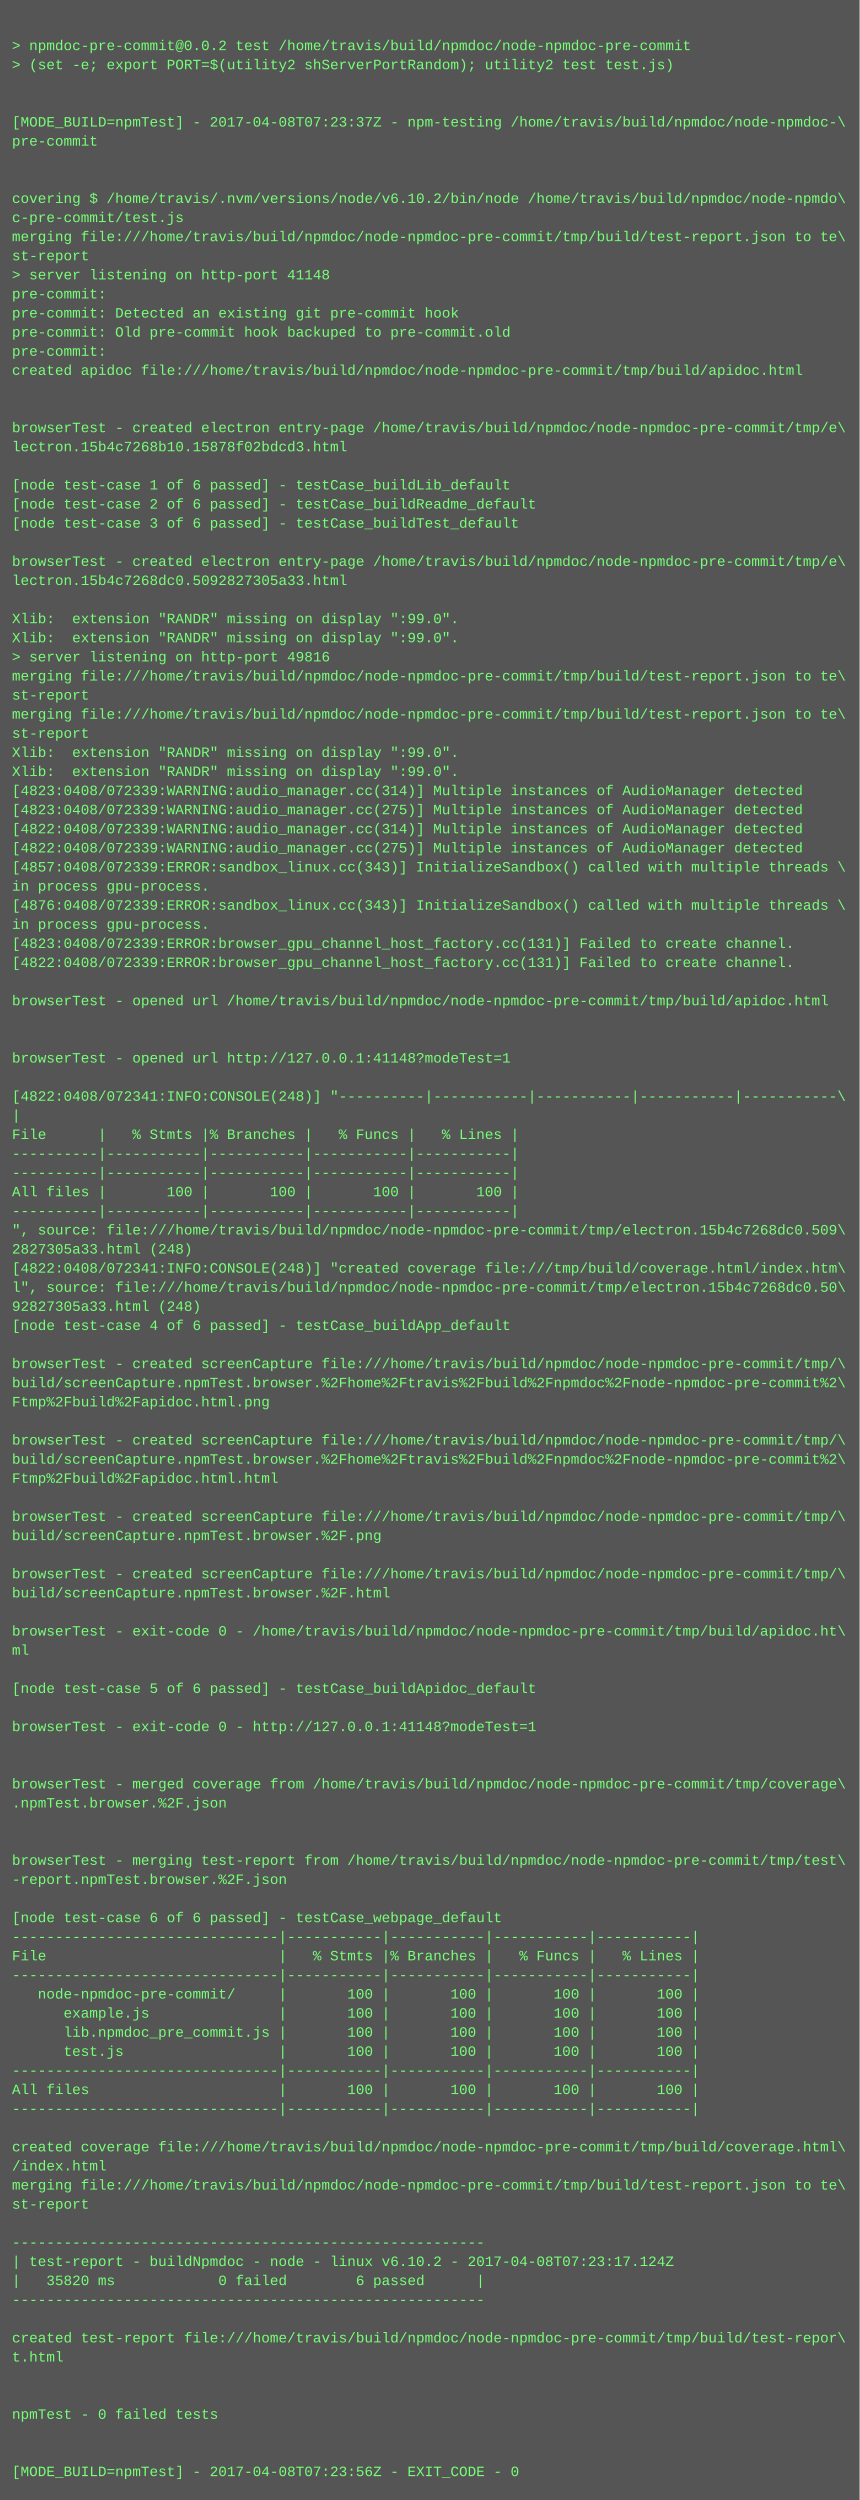
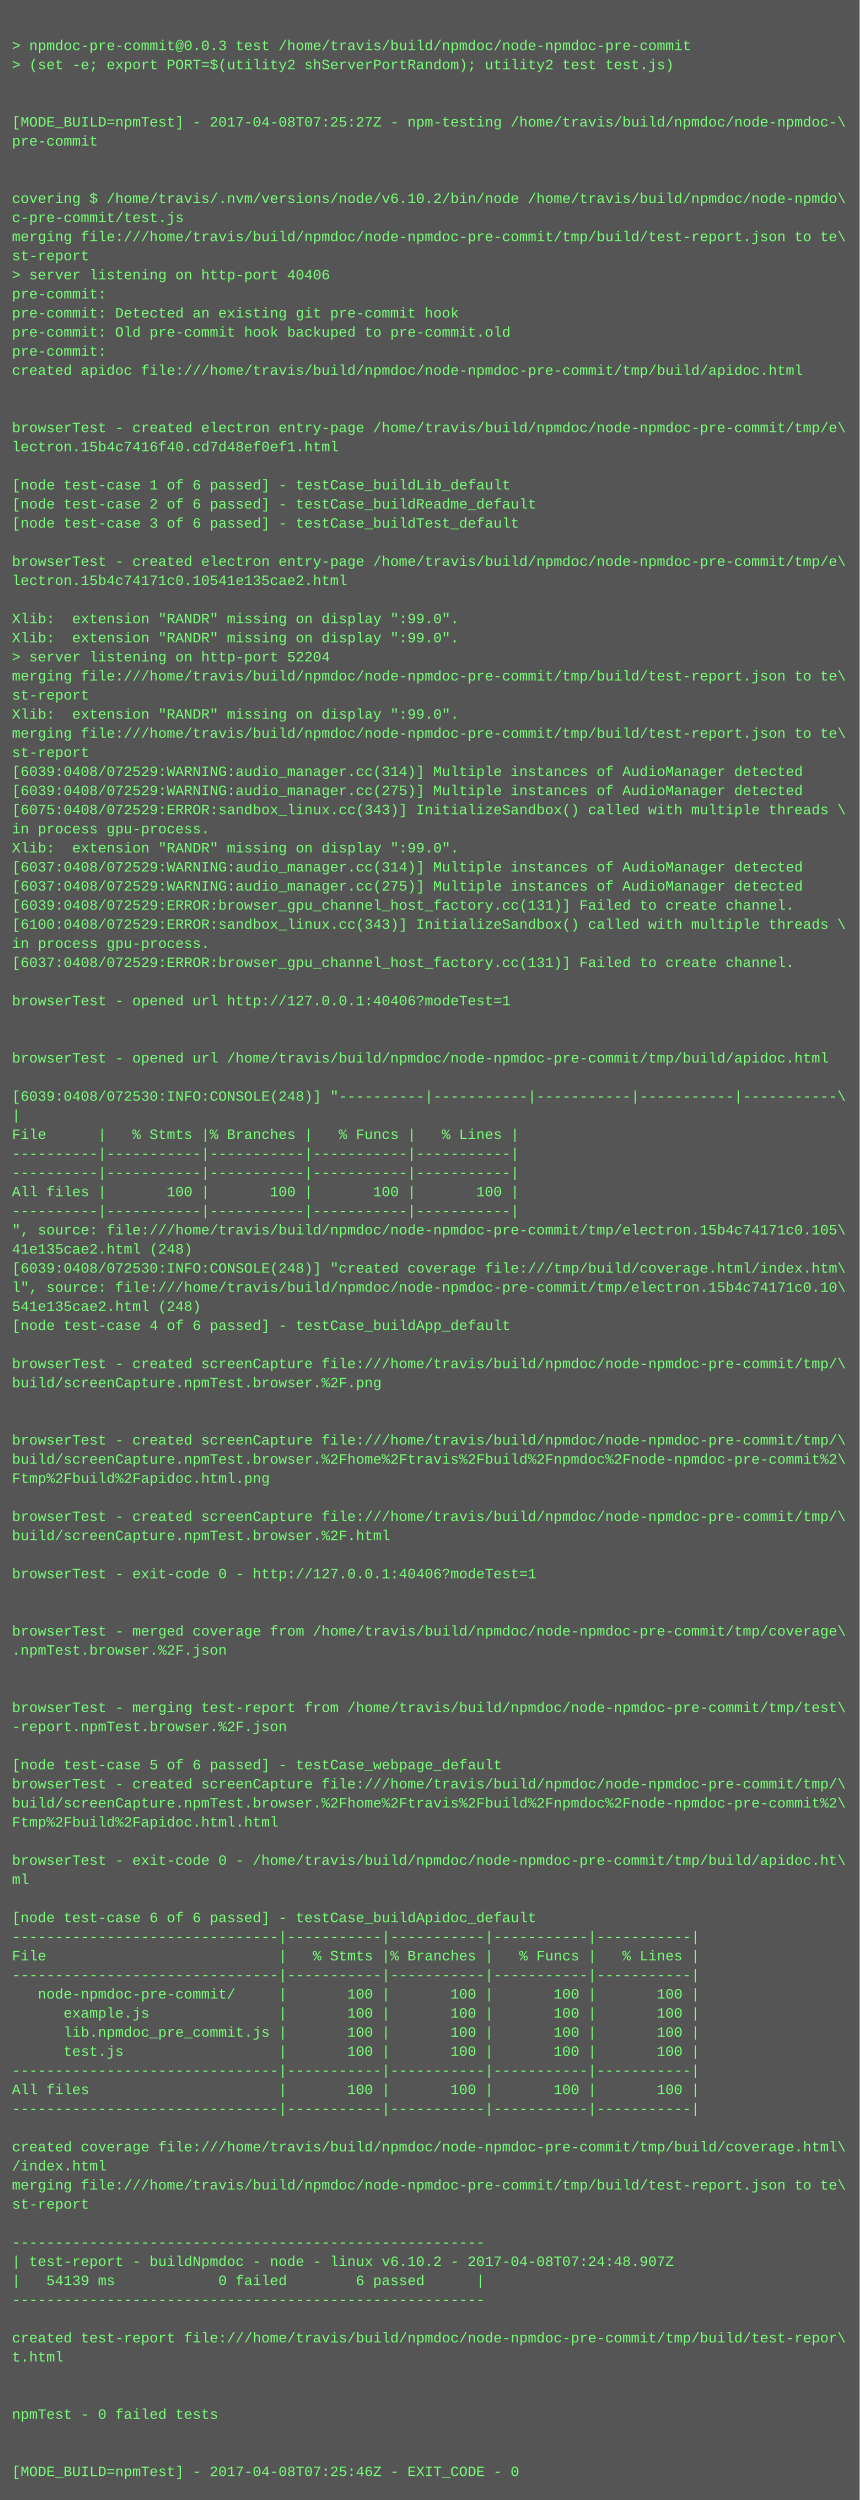
<svg xmlns="http://www.w3.org/2000/svg" height="2094" width="720">
  <rect height="2094" fill="#555" width="720" />
  <text fill="#7f7" font-family="Courier New" font-size="12" xml:space="preserve">
    <tspan x="10" y="26" />
-     <tspan x="10" y="42">&gt; npmdoc-pre-commit@0.0.2 test /home/travis/build/npmdoc/node-npmdoc-pre-commit</tspan>
+     <tspan x="10" y="42">&gt; npmdoc-pre-commit@0.0.3 test /home/travis/build/npmdoc/node-npmdoc-pre-commit</tspan>
    <tspan x="10" y="58">&gt; (set -e; export PORT=$(utility2 shServerPortRandom); utility2 test test.js)</tspan>
    <tspan x="10" y="74" />
    <tspan x="10" y="90" />
-     <tspan x="10" y="106">[MODE_BUILD=npmTest] - 2017-04-08T07:23:37Z - npm-testing /home/travis/build/npmdoc/node-npmdoc-\</tspan>
+     <tspan x="10" y="106">[MODE_BUILD=npmTest] - 2017-04-08T07:25:27Z - npm-testing /home/travis/build/npmdoc/node-npmdoc-\</tspan>
    <tspan x="10" y="122">pre-commit</tspan>
    <tspan x="10" y="138" />
    <tspan x="10" y="154" />
    <tspan x="10" y="170">covering $ /home/travis/.nvm/versions/node/v6.10.2/bin/node /home/travis/build/npmdoc/node-npmdo\</tspan>
    <tspan x="10" y="186">c-pre-commit/test.js</tspan>
    <tspan x="10" y="202">merging file:///home/travis/build/npmdoc/node-npmdoc-pre-commit/tmp/build/test-report.json to te\</tspan>
    <tspan x="10" y="218">st-report</tspan>
-     <tspan x="10" y="234">&gt; server listening on http-port 41148</tspan>
+     <tspan x="10" y="234">&gt; server listening on http-port 40406</tspan>
    <tspan x="10" y="250">pre-commit:</tspan>
    <tspan x="10" y="266">pre-commit: Detected an existing git pre-commit hook</tspan>
    <tspan x="10" y="282">pre-commit: Old pre-commit hook backuped to pre-commit.old</tspan>
    <tspan x="10" y="298">pre-commit:</tspan>
    <tspan x="10" y="314">created apidoc file:///home/travis/build/npmdoc/node-npmdoc-pre-commit/tmp/build/apidoc.html</tspan>
    <tspan x="10" y="330" />
    <tspan x="10" y="346" />
    <tspan x="10" y="362">browserTest - created electron entry-page /home/travis/build/npmdoc/node-npmdoc-pre-commit/tmp/e\</tspan>
-     <tspan x="10" y="378">lectron.15b4c7268b10.15878f02bdcd3.html</tspan>
+     <tspan x="10" y="378">lectron.15b4c7416f40.cd7d48ef0ef1.html</tspan>
    <tspan x="10" y="394" />
    <tspan x="10" y="410">[node test-case 1 of 6 passed] - testCase_buildLib_default</tspan>
    <tspan x="10" y="426">[node test-case 2 of 6 passed] - testCase_buildReadme_default</tspan>
    <tspan x="10" y="442">[node test-case 3 of 6 passed] - testCase_buildTest_default</tspan>
    <tspan x="10" y="458" />
    <tspan x="10" y="474">browserTest - created electron entry-page /home/travis/build/npmdoc/node-npmdoc-pre-commit/tmp/e\</tspan>
-     <tspan x="10" y="490">lectron.15b4c7268dc0.5092827305a33.html</tspan>
+     <tspan x="10" y="490">lectron.15b4c74171c0.10541e135cae2.html</tspan>
    <tspan x="10" y="506" />
    <tspan x="10" y="522">Xlib:  extension "RANDR" missing on display ":99.0".</tspan>
    <tspan x="10" y="538">Xlib:  extension "RANDR" missing on display ":99.0".</tspan>
-     <tspan x="10" y="554">&gt; server listening on http-port 49816</tspan>
+     <tspan x="10" y="554">&gt; server listening on http-port 52204</tspan>
    <tspan x="10" y="570">merging file:///home/travis/build/npmdoc/node-npmdoc-pre-commit/tmp/build/test-report.json to te\</tspan>
    <tspan x="10" y="586">st-report</tspan>
-     <tspan x="10" y="602">merging file:///home/travis/build/npmdoc/node-npmdoc-pre-commit/tmp/build/test-report.json to te\</tspan>
-     <tspan x="10" y="618">st-report</tspan>
-     <tspan x="10" y="634">Xlib:  extension "RANDR" missing on display ":99.0".</tspan>
-     <tspan x="10" y="650">Xlib:  extension "RANDR" missing on display ":99.0".</tspan>
-     <tspan x="10" y="666">[4823:0408/072339:WARNING:audio_manager.cc(314)] Multiple instances of AudioManager detected</tspan>
-     <tspan x="10" y="682">[4823:0408/072339:WARNING:audio_manager.cc(275)] Multiple instances of AudioManager detected</tspan>
-     <tspan x="10" y="698">[4822:0408/072339:WARNING:audio_manager.cc(314)] Multiple instances of AudioManager detected</tspan>
-     <tspan x="10" y="714">[4822:0408/072339:WARNING:audio_manager.cc(275)] Multiple instances of AudioManager detected</tspan>
-     <tspan x="10" y="730">[4857:0408/072339:ERROR:sandbox_linux.cc(343)] InitializeSandbox() called with multiple threads \</tspan>
-     <tspan x="10" y="746">in process gpu-process. </tspan>
-     <tspan x="10" y="762">[4876:0408/072339:ERROR:sandbox_linux.cc(343)] InitializeSandbox() called with multiple threads \</tspan>
-     <tspan x="10" y="778">in process gpu-process. </tspan>
-     <tspan x="10" y="794">[4823:0408/072339:ERROR:browser_gpu_channel_host_factory.cc(131)] Failed to create channel.</tspan>
-     <tspan x="10" y="810">[4822:0408/072339:ERROR:browser_gpu_channel_host_factory.cc(131)] Failed to create channel.</tspan>
+     <tspan x="10" y="602">Xlib:  extension "RANDR" missing on display ":99.0".</tspan>
+     <tspan x="10" y="618">merging file:///home/travis/build/npmdoc/node-npmdoc-pre-commit/tmp/build/test-report.json to te\</tspan>
+     <tspan x="10" y="634">st-report</tspan>
+     <tspan x="10" y="650">[6039:0408/072529:WARNING:audio_manager.cc(314)] Multiple instances of AudioManager detected</tspan>
+     <tspan x="10" y="666">[6039:0408/072529:WARNING:audio_manager.cc(275)] Multiple instances of AudioManager detected</tspan>
+     <tspan x="10" y="682">[6075:0408/072529:ERROR:sandbox_linux.cc(343)] InitializeSandbox() called with multiple threads \</tspan>
+     <tspan x="10" y="698">in process gpu-process. </tspan>
+     <tspan x="10" y="714">Xlib:  extension "RANDR" missing on display ":99.0".</tspan>
+     <tspan x="10" y="730">[6037:0408/072529:WARNING:audio_manager.cc(314)] Multiple instances of AudioManager detected</tspan>
+     <tspan x="10" y="746">[6037:0408/072529:WARNING:audio_manager.cc(275)] Multiple instances of AudioManager detected</tspan>
+     <tspan x="10" y="762">[6039:0408/072529:ERROR:browser_gpu_channel_host_factory.cc(131)] Failed to create channel.</tspan>
+     <tspan x="10" y="778">[6100:0408/072529:ERROR:sandbox_linux.cc(343)] InitializeSandbox() called with multiple threads \</tspan>
+     <tspan x="10" y="794">in process gpu-process. </tspan>
+     <tspan x="10" y="810">[6037:0408/072529:ERROR:browser_gpu_channel_host_factory.cc(131)] Failed to create channel.</tspan>
    <tspan x="10" y="826" />
-     <tspan x="10" y="842">browserTest - opened url /home/travis/build/npmdoc/node-npmdoc-pre-commit/tmp/build/apidoc.html</tspan>
+     <tspan x="10" y="842">browserTest - opened url http://127.0.0.1:40406?modeTest=1</tspan>
    <tspan x="10" y="858" />
    <tspan x="10" y="874" />
-     <tspan x="10" y="890">browserTest - opened url http://127.0.0.1:41148?modeTest=1</tspan>
+     <tspan x="10" y="890">browserTest - opened url /home/travis/build/npmdoc/node-npmdoc-pre-commit/tmp/build/apidoc.html</tspan>
    <tspan x="10" y="906" />
-     <tspan x="10" y="922">[4822:0408/072341:INFO:CONSOLE(248)] "----------|-----------|-----------|-----------|-----------\</tspan>
+     <tspan x="10" y="922">[6039:0408/072530:INFO:CONSOLE(248)] "----------|-----------|-----------|-----------|-----------\</tspan>
    <tspan x="10" y="938">|</tspan>
    <tspan x="10" y="954">File      |   % Stmts |% Branches |   % Funcs |   % Lines |</tspan>
    <tspan x="10" y="970">----------|-----------|-----------|-----------|-----------|</tspan>
    <tspan x="10" y="986">----------|-----------|-----------|-----------|-----------|</tspan>
    <tspan x="10" y="1002">All files |       100 |       100 |       100 |       100 |</tspan>
    <tspan x="10" y="1018">----------|-----------|-----------|-----------|-----------|</tspan>
-     <tspan x="10" y="1034">", source: file:///home/travis/build/npmdoc/node-npmdoc-pre-commit/tmp/electron.15b4c7268dc0.509\</tspan>
-     <tspan x="10" y="1050">2827305a33.html (248)</tspan>
-     <tspan x="10" y="1066">[4822:0408/072341:INFO:CONSOLE(248)] "created coverage file:///tmp/build/coverage.html/index.htm\</tspan>
-     <tspan x="10" y="1082">l", source: file:///home/travis/build/npmdoc/node-npmdoc-pre-commit/tmp/electron.15b4c7268dc0.50\</tspan>
-     <tspan x="10" y="1098">92827305a33.html (248)</tspan>
+     <tspan x="10" y="1034">", source: file:///home/travis/build/npmdoc/node-npmdoc-pre-commit/tmp/electron.15b4c74171c0.105\</tspan>
+     <tspan x="10" y="1050">41e135cae2.html (248)</tspan>
+     <tspan x="10" y="1066">[6039:0408/072530:INFO:CONSOLE(248)] "created coverage file:///tmp/build/coverage.html/index.htm\</tspan>
+     <tspan x="10" y="1082">l", source: file:///home/travis/build/npmdoc/node-npmdoc-pre-commit/tmp/electron.15b4c74171c0.10\</tspan>
+     <tspan x="10" y="1098">541e135cae2.html (248)</tspan>
    <tspan x="10" y="1114">[node test-case 4 of 6 passed] - testCase_buildApp_default</tspan>
    <tspan x="10" y="1130" />
    <tspan x="10" y="1146">browserTest - created screenCapture file:///home/travis/build/npmdoc/node-npmdoc-pre-commit/tmp/\</tspan>
-     <tspan x="10" y="1162">build/screenCapture.npmTest.browser.%2Fhome%2Ftravis%2Fbuild%2Fnpmdoc%2Fnode-npmdoc-pre-commit%2\</tspan>
-     <tspan x="10" y="1178">Ftmp%2Fbuild%2Fapidoc.html.png</tspan>
+     <tspan x="10" y="1162">build/screenCapture.npmTest.browser.%2F.png</tspan>
+     <tspan x="10" y="1178" />
    <tspan x="10" y="1194" />
    <tspan x="10" y="1210">browserTest - created screenCapture file:///home/travis/build/npmdoc/node-npmdoc-pre-commit/tmp/\</tspan>
    <tspan x="10" y="1226">build/screenCapture.npmTest.browser.%2Fhome%2Ftravis%2Fbuild%2Fnpmdoc%2Fnode-npmdoc-pre-commit%2\</tspan>
-     <tspan x="10" y="1242">Ftmp%2Fbuild%2Fapidoc.html.html</tspan>
+     <tspan x="10" y="1242">Ftmp%2Fbuild%2Fapidoc.html.png</tspan>
    <tspan x="10" y="1258" />
    <tspan x="10" y="1274">browserTest - created screenCapture file:///home/travis/build/npmdoc/node-npmdoc-pre-commit/tmp/\</tspan>
-     <tspan x="10" y="1290">build/screenCapture.npmTest.browser.%2F.png</tspan>
+     <tspan x="10" y="1290">build/screenCapture.npmTest.browser.%2F.html</tspan>
    <tspan x="10" y="1306" />
-     <tspan x="10" y="1322">browserTest - created screenCapture file:///home/travis/build/npmdoc/node-npmdoc-pre-commit/tmp/\</tspan>
-     <tspan x="10" y="1338">build/screenCapture.npmTest.browser.%2F.html</tspan>
+     <tspan x="10" y="1322">browserTest - exit-code 0 - http://127.0.0.1:40406?modeTest=1</tspan>
+     <tspan x="10" y="1338" />
    <tspan x="10" y="1354" />
-     <tspan x="10" y="1370">browserTest - exit-code 0 - /home/travis/build/npmdoc/node-npmdoc-pre-commit/tmp/build/apidoc.ht\</tspan>
-     <tspan x="10" y="1386">ml</tspan>
+     <tspan x="10" y="1370">browserTest - merged coverage from /home/travis/build/npmdoc/node-npmdoc-pre-commit/tmp/coverage\</tspan>
+     <tspan x="10" y="1386">.npmTest.browser.%2F.json</tspan>
    <tspan x="10" y="1402" />
-     <tspan x="10" y="1418">[node test-case 5 of 6 passed] - testCase_buildApidoc_default</tspan>
-     <tspan x="10" y="1434" />
-     <tspan x="10" y="1450">browserTest - exit-code 0 - http://127.0.0.1:41148?modeTest=1</tspan>
+     <tspan x="10" y="1418" />
+     <tspan x="10" y="1434">browserTest - merging test-report from /home/travis/build/npmdoc/node-npmdoc-pre-commit/tmp/test\</tspan>
+     <tspan x="10" y="1450">-report.npmTest.browser.%2F.json</tspan>
    <tspan x="10" y="1466" />
-     <tspan x="10" y="1482" />
-     <tspan x="10" y="1498">browserTest - merged coverage from /home/travis/build/npmdoc/node-npmdoc-pre-commit/tmp/coverage\</tspan>
-     <tspan x="10" y="1514">.npmTest.browser.%2F.json</tspan>
-     <tspan x="10" y="1530" />
+     <tspan x="10" y="1482">[node test-case 5 of 6 passed] - testCase_webpage_default</tspan>
+     <tspan x="10" y="1498">browserTest - created screenCapture file:///home/travis/build/npmdoc/node-npmdoc-pre-commit/tmp/\</tspan>
+     <tspan x="10" y="1514">build/screenCapture.npmTest.browser.%2Fhome%2Ftravis%2Fbuild%2Fnpmdoc%2Fnode-npmdoc-pre-commit%2\</tspan>
+     <tspan x="10" y="1530">Ftmp%2Fbuild%2Fapidoc.html.html</tspan>
    <tspan x="10" y="1546" />
-     <tspan x="10" y="1562">browserTest - merging test-report from /home/travis/build/npmdoc/node-npmdoc-pre-commit/tmp/test\</tspan>
-     <tspan x="10" y="1578">-report.npmTest.browser.%2F.json</tspan>
+     <tspan x="10" y="1562">browserTest - exit-code 0 - /home/travis/build/npmdoc/node-npmdoc-pre-commit/tmp/build/apidoc.ht\</tspan>
+     <tspan x="10" y="1578">ml</tspan>
    <tspan x="10" y="1594" />
-     <tspan x="10" y="1610">[node test-case 6 of 6 passed] - testCase_webpage_default</tspan>
+     <tspan x="10" y="1610">[node test-case 6 of 6 passed] - testCase_buildApidoc_default</tspan>
    <tspan x="10" y="1626">-------------------------------|-----------|-----------|-----------|-----------|</tspan>
    <tspan x="10" y="1642">File                           |   % Stmts |% Branches |   % Funcs |   % Lines |</tspan>
    <tspan x="10" y="1658">-------------------------------|-----------|-----------|-----------|-----------|</tspan>
    <tspan x="10" y="1674">   node-npmdoc-pre-commit/     |       100 |       100 |       100 |       100 |</tspan>
    <tspan x="10" y="1690">      example.js               |       100 |       100 |       100 |       100 |</tspan>
    <tspan x="10" y="1706">      lib.npmdoc_pre_commit.js |       100 |       100 |       100 |       100 |</tspan>
    <tspan x="10" y="1722">      test.js                  |       100 |       100 |       100 |       100 |</tspan>
    <tspan x="10" y="1738">-------------------------------|-----------|-----------|-----------|-----------|</tspan>
    <tspan x="10" y="1754">All files                      |       100 |       100 |       100 |       100 |</tspan>
    <tspan x="10" y="1770">-------------------------------|-----------|-----------|-----------|-----------|</tspan>
    <tspan x="10" y="1786" />
    <tspan x="10" y="1802">created coverage file:///home/travis/build/npmdoc/node-npmdoc-pre-commit/tmp/build/coverage.html\</tspan>
    <tspan x="10" y="1818">/index.html</tspan>
    <tspan x="10" y="1834">merging file:///home/travis/build/npmdoc/node-npmdoc-pre-commit/tmp/build/test-report.json to te\</tspan>
    <tspan x="10" y="1850">st-report</tspan>
    <tspan x="10" y="1866" />
    <tspan x="10" y="1882">-------------------------------------------------------</tspan>
-     <tspan x="10" y="1898">| test-report - buildNpmdoc - node - linux v6.10.2 - 2017-04-08T07:23:17.124Z</tspan>
-     <tspan x="10" y="1914">|   35820 ms            0 failed        6 passed      |</tspan>
+     <tspan x="10" y="1898">| test-report - buildNpmdoc - node - linux v6.10.2 - 2017-04-08T07:24:48.907Z</tspan>
+     <tspan x="10" y="1914">|   54139 ms            0 failed        6 passed      |</tspan>
    <tspan x="10" y="1930">-------------------------------------------------------</tspan>
    <tspan x="10" y="1946" />
    <tspan x="10" y="1962">created test-report file:///home/travis/build/npmdoc/node-npmdoc-pre-commit/tmp/build/test-repor\</tspan>
    <tspan x="10" y="1978">t.html</tspan>
    <tspan x="10" y="1994" />
    <tspan x="10" y="2010" />
    <tspan x="10" y="2026">npmTest - 0 failed tests</tspan>
    <tspan x="10" y="2042" />
    <tspan x="10" y="2058" />
-     <tspan x="10" y="2074">[MODE_BUILD=npmTest] - 2017-04-08T07:23:56Z - EXIT_CODE - 0</tspan>
+     <tspan x="10" y="2074">[MODE_BUILD=npmTest] - 2017-04-08T07:25:46Z - EXIT_CODE - 0</tspan>
  </text>
</svg>
